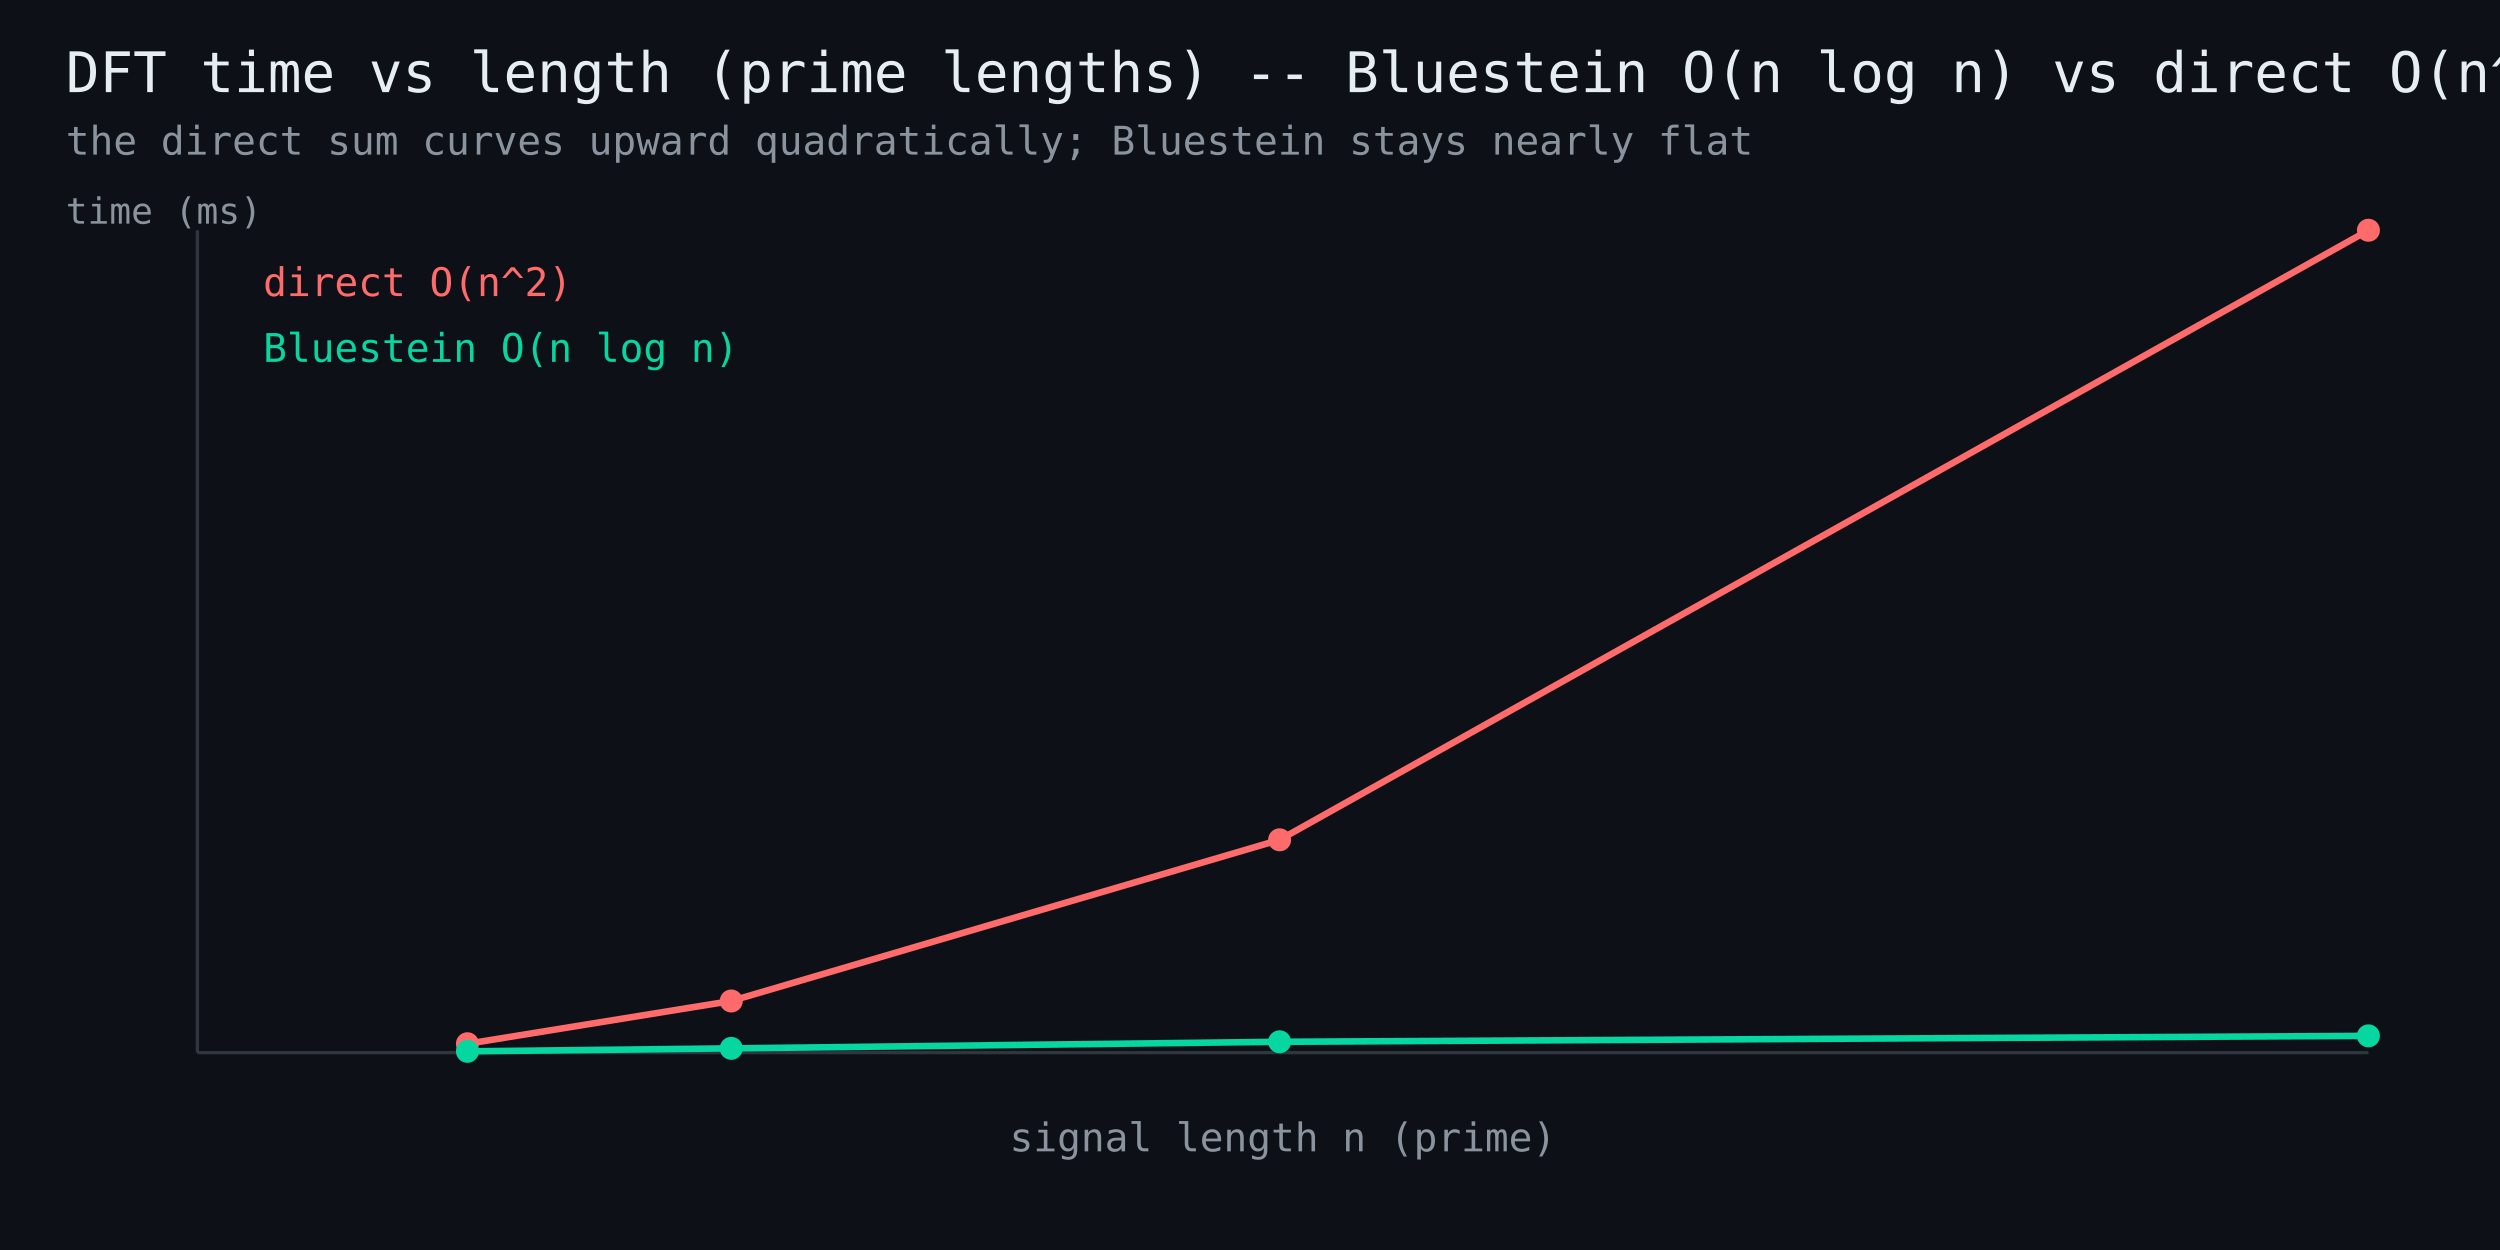
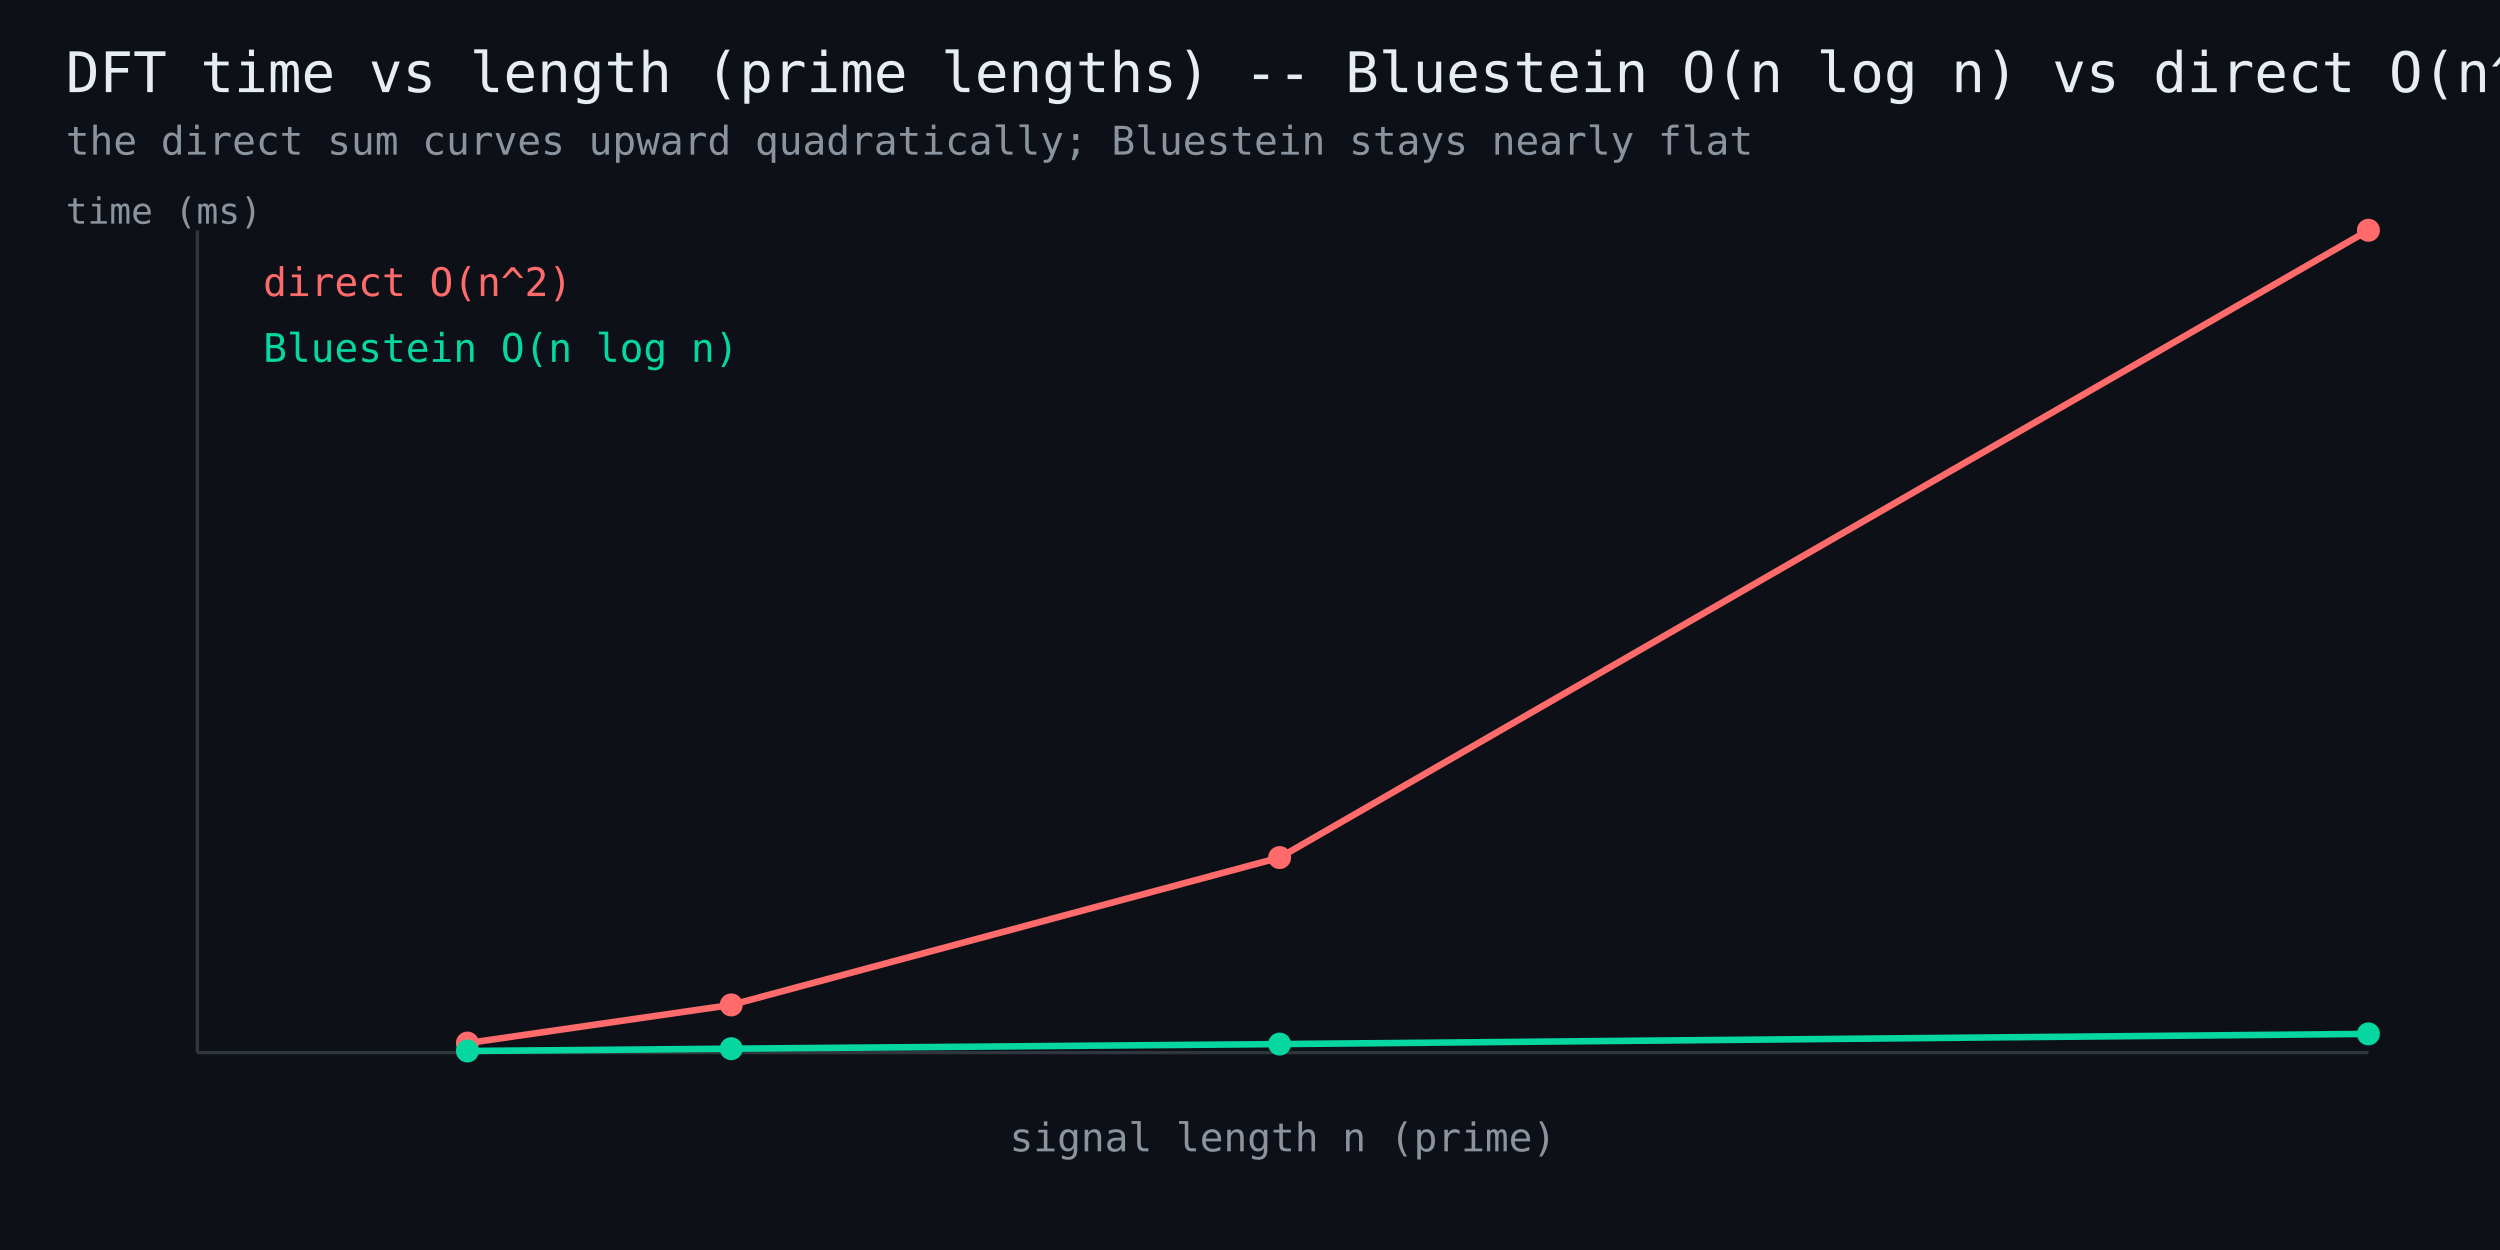
<svg xmlns="http://www.w3.org/2000/svg" width="760" height="380" viewBox="0 0 760 380" font-family="monospace">
  <rect width="760" height="380" fill="#0d1117" />
  <text x="20" y="28" fill="#e6edf3" font-size="17">DFT time vs length (prime lengths) -- Bluestein O(n log n) vs direct O(n^2)</text>
  <text x="20" y="47" fill="#8b949e" font-size="12">the direct sum curves upward quadratically; Bluestein stays nearly flat</text>
  <line x1="60" y1="320" x2="720" y2="320" stroke="#30363d" stroke-width="1" />
  <line x1="60" y1="320" x2="60" y2="70" stroke="#30363d" stroke-width="1" />
-   <polyline points="142.1,317.3 222.3,304.3 389.0,255.3 720.0,70.0" fill="none" stroke="#ff6b6b" stroke-width="2" />
-   <circle cx="142.1" cy="317.3" r="3.5" fill="#ff6b6b" />
-   <circle cx="222.3" cy="304.3" r="3.5" fill="#ff6b6b" />
-   <circle cx="389.0" cy="255.3" r="3.5" fill="#ff6b6b" />
+   <polyline points="142.1,317.1 222.3,305.5 389.0,260.7 720.0,70.0" fill="none" stroke="#ff6b6b" stroke-width="2" />
+   <circle cx="142.1" cy="317.1" r="3.5" fill="#ff6b6b" />
+   <circle cx="222.3" cy="305.5" r="3.5" fill="#ff6b6b" />
+   <circle cx="389.0" cy="260.7" r="3.5" fill="#ff6b6b" />
  <circle cx="720.0" cy="70.0" r="3.5" fill="#ff6b6b" />
  <text x="80" y="90" fill="#ff6b6b" font-size="12">direct O(n^2)</text>
-   <polyline points="142.1,319.6 222.3,318.7 389.0,316.7 720.0,314.9" fill="none" stroke="#06d6a0" stroke-width="2" />
-   <circle cx="142.1" cy="319.6" r="3.5" fill="#06d6a0" />
-   <circle cx="222.3" cy="318.7" r="3.5" fill="#06d6a0" />
-   <circle cx="389.0" cy="316.7" r="3.5" fill="#06d6a0" />
-   <circle cx="720.0" cy="314.9" r="3.5" fill="#06d6a0" />
+   <polyline points="142.1,319.5 222.3,318.8 389.0,317.4 720.0,314.3" fill="none" stroke="#06d6a0" stroke-width="2" />
+   <circle cx="142.1" cy="319.5" r="3.5" fill="#06d6a0" />
+   <circle cx="222.3" cy="318.8" r="3.5" fill="#06d6a0" />
+   <circle cx="389.0" cy="317.4" r="3.5" fill="#06d6a0" />
+   <circle cx="720.0" cy="314.3" r="3.5" fill="#06d6a0" />
  <text x="80" y="110" fill="#06d6a0" font-size="12">Bluestein O(n log n)</text>
  <text x="390" y="350" fill="#8b949e" font-size="12" text-anchor="middle">signal length n (prime)</text>
  <text x="20" y="68" fill="#8b949e" font-size="11">time (ms)</text>
</svg>
